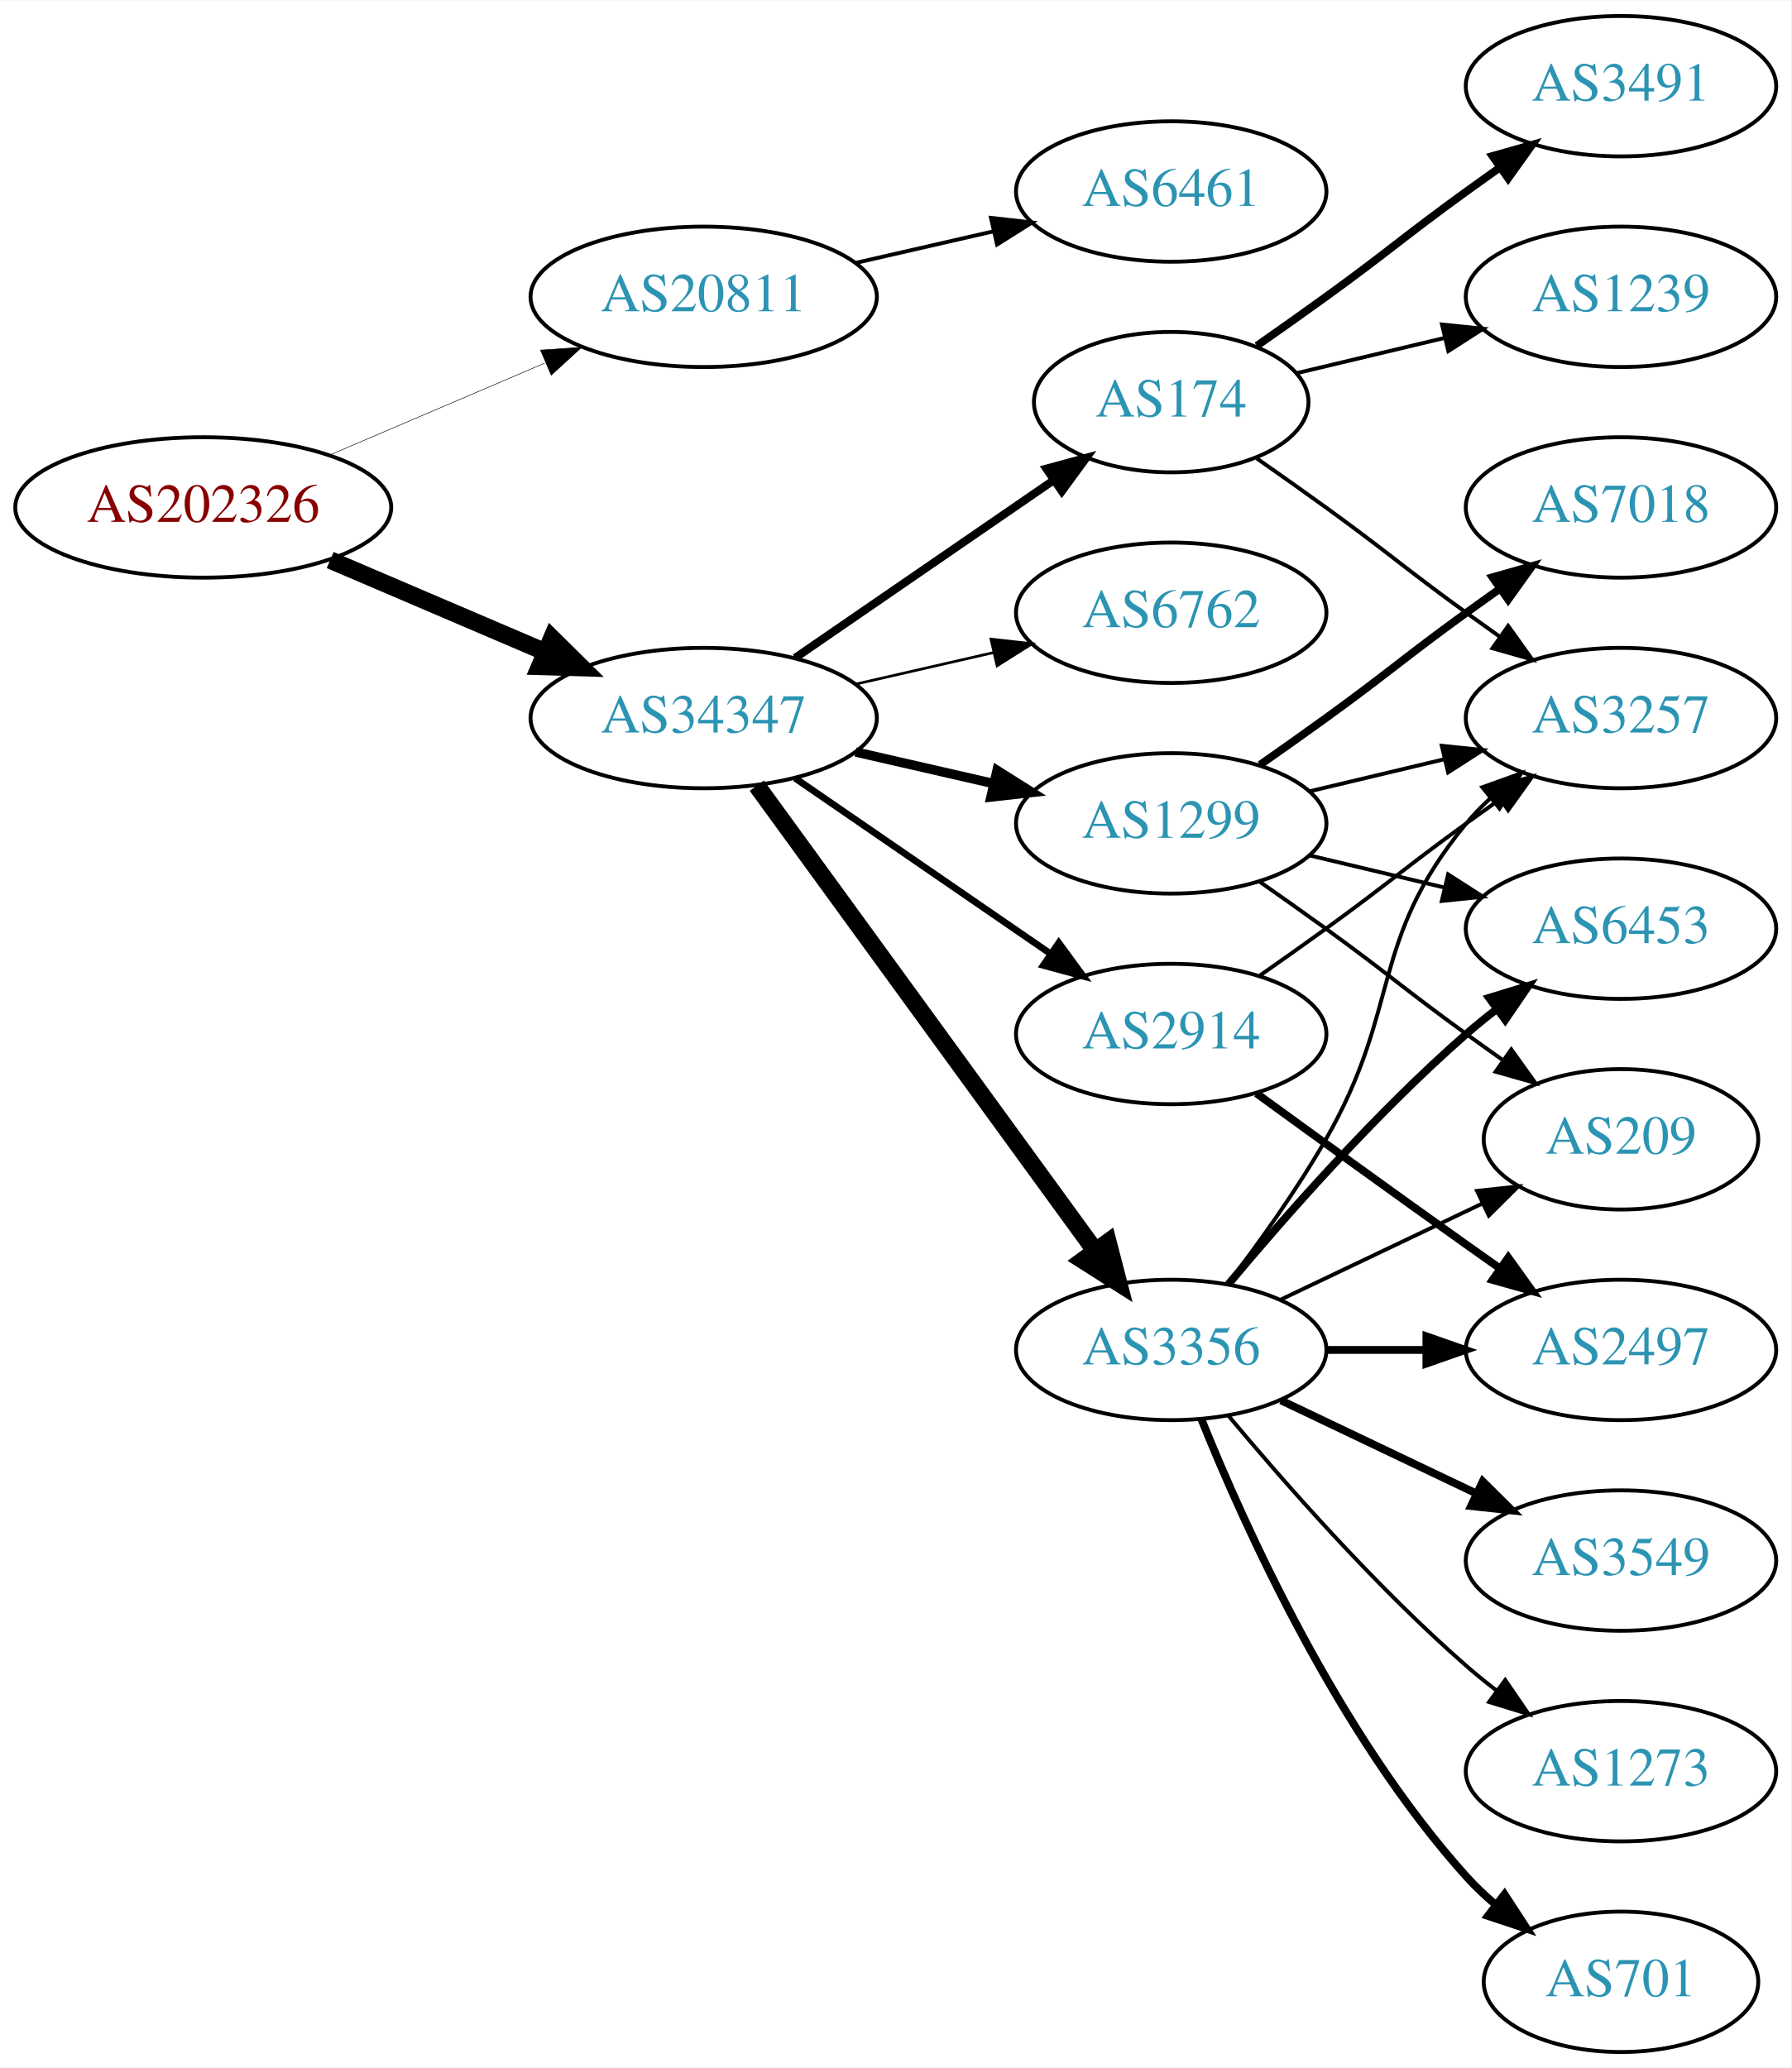
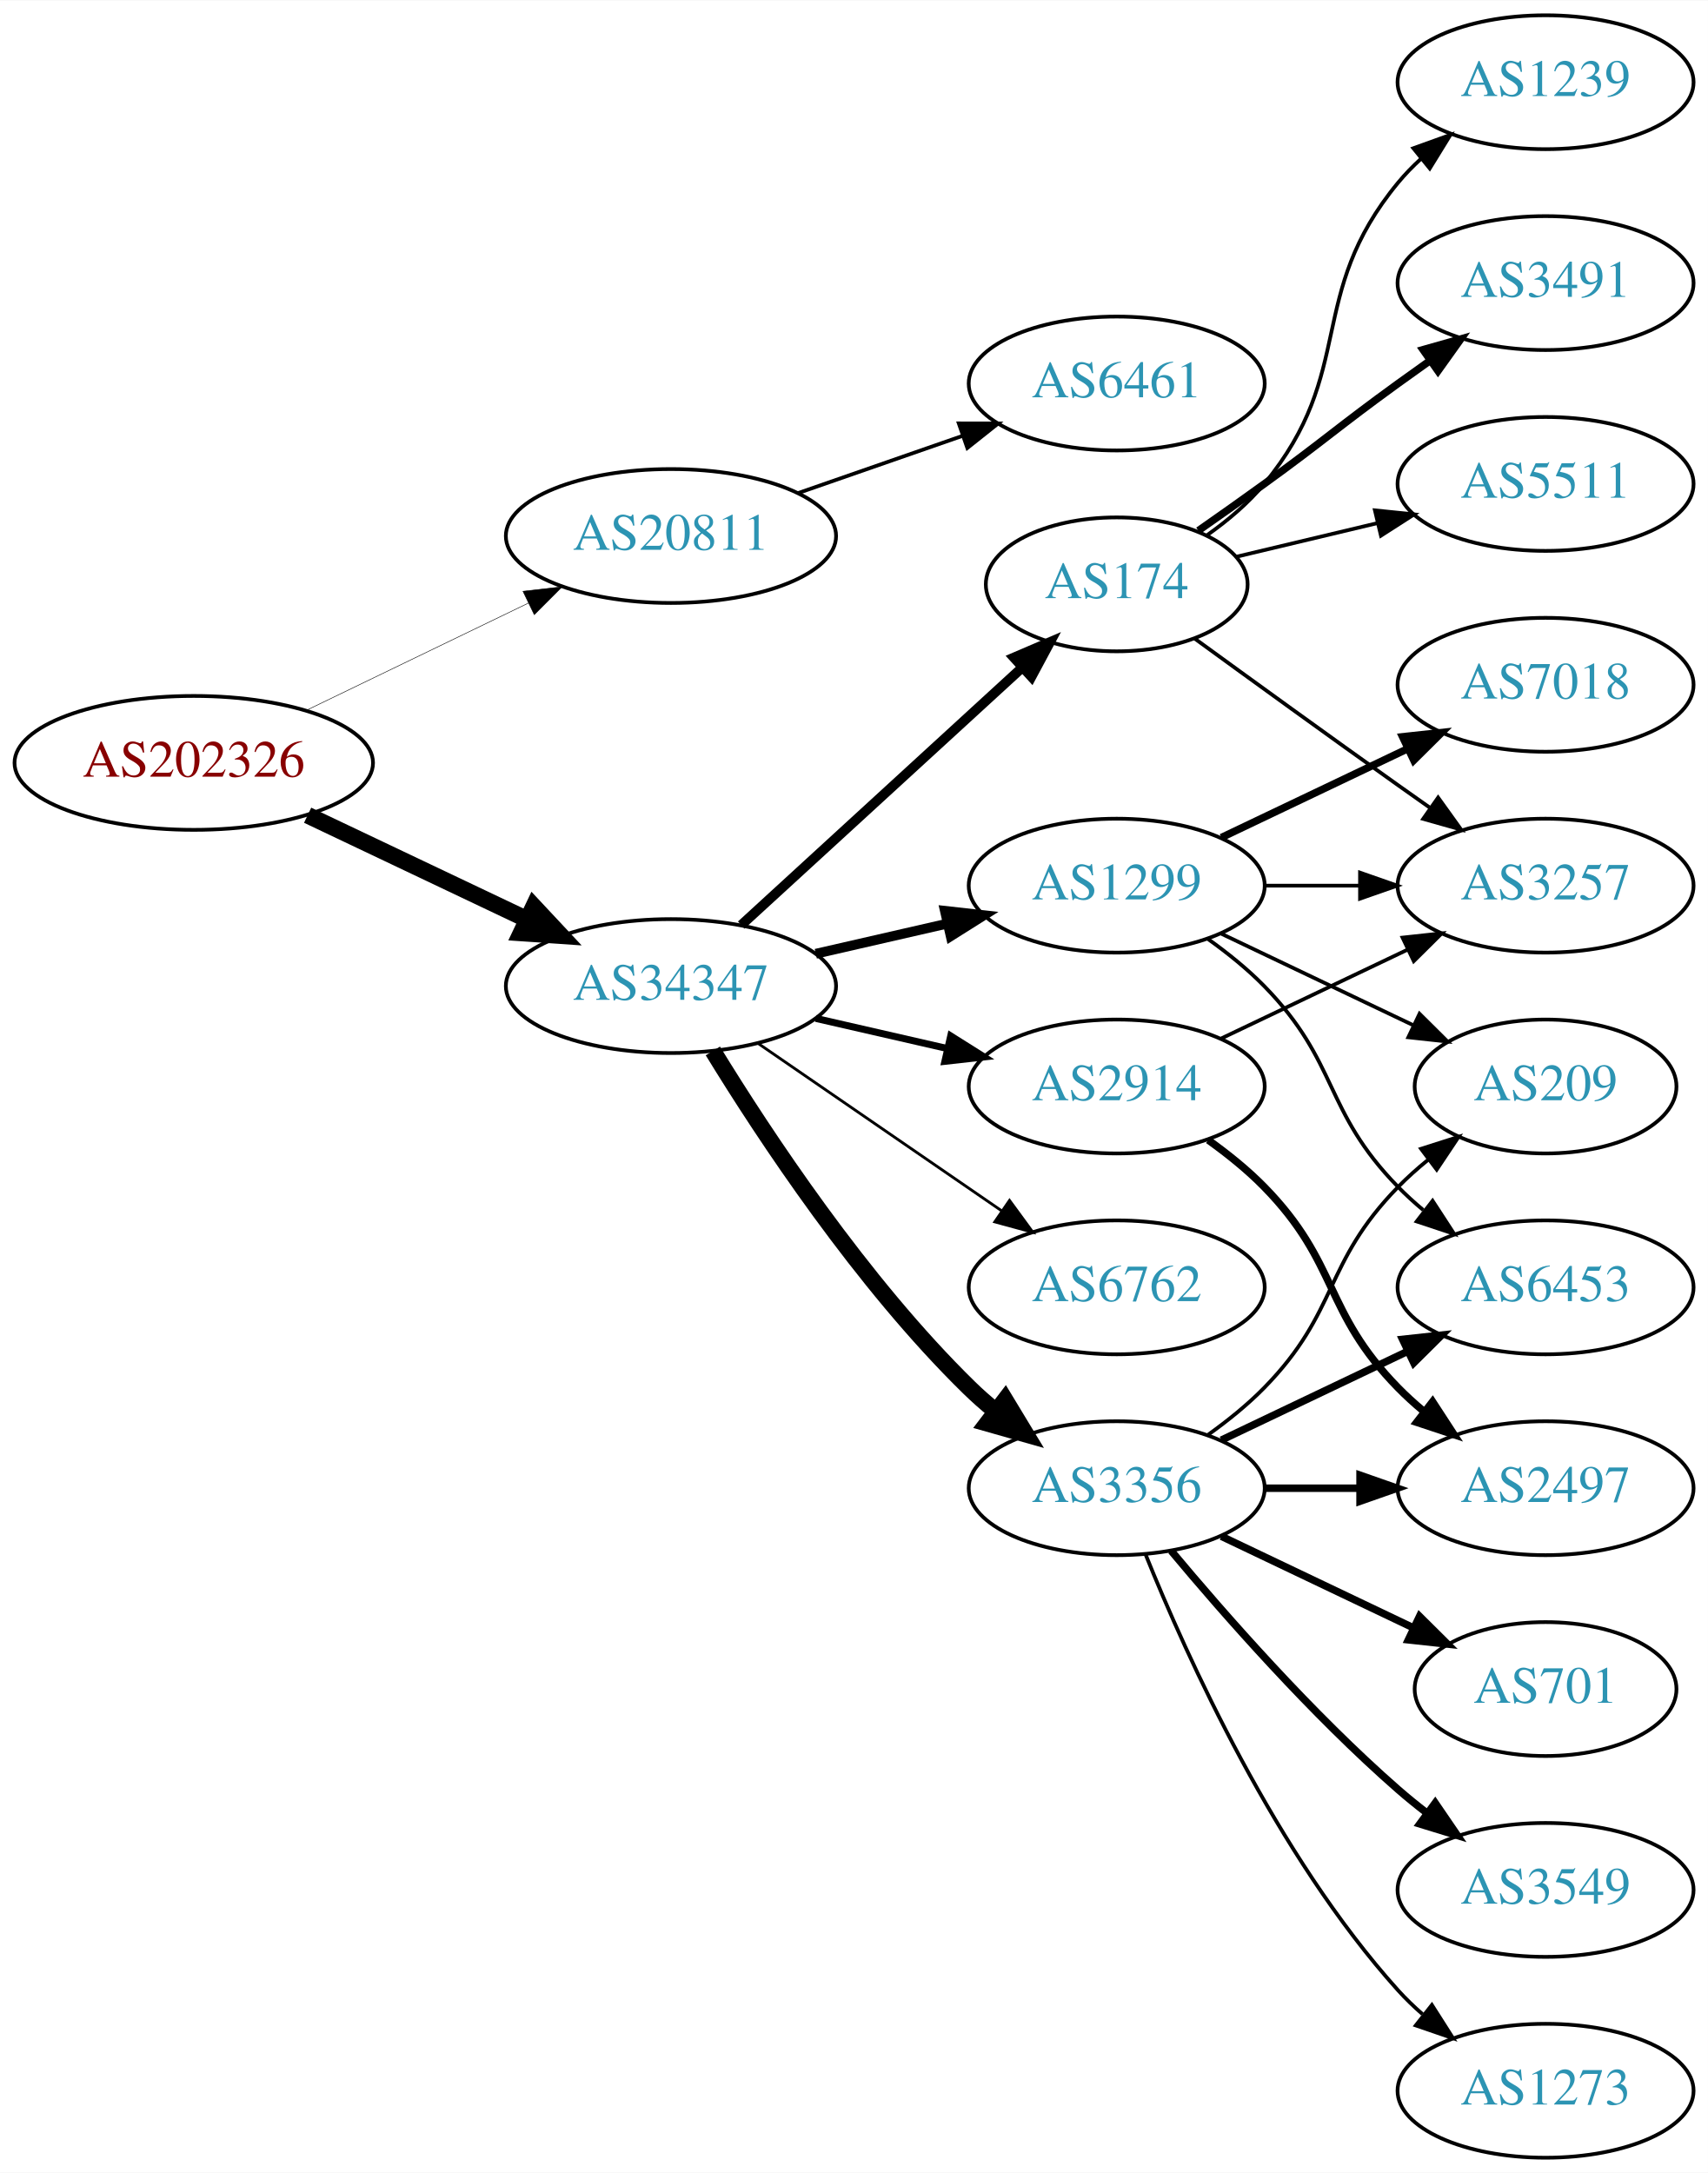
- <svg xmlns="http://www.w3.org/2000/svg" xmlns:xlink="http://www.w3.org/1999/xlink" width="459pt" height="530pt" viewBox="0.00 0.00 459.17 530.00">
-   <g id="graph0" class="graph" transform="scale(1 1) rotate(0) translate(4 526)">
-     <polygon fill="white" stroke="none" points="-4,4 -4,-526 455.17,-526 455.17,4 -4,4" />
+ <svg xmlns="http://www.w3.org/2000/svg" xmlns:xlink="http://www.w3.org/1999/xlink" width="459pt" height="584pt" viewBox="0.00 0.00 459.17 584.00">
+   <g id="graph0" class="graph" transform="scale(1 1) rotate(0) translate(4 580)">
+     <polygon fill="white" stroke="none" points="-4,4 -4,-580 455.17,-580 455.17,4 -4,4" />
    <g id="node1" class="node">
      <g id="a_node1">
        <a xlink:href="/asn/202326" xlink:title="AS202326 ~ odissea [AT]">
-           <ellipse fill="#ffffff" stroke="black" cx="48.096" cy="-396" rx="48.192" ry="18" />
-           <text text-anchor="middle" x="48.096" y="-392.3" font-family="Times,serif" font-size="14.00" fill="#880000">AS202326</text>
+           <ellipse fill="#ffffff" stroke="black" cx="48.096" cy="-375" rx="48.192" ry="18" />
+           <text text-anchor="middle" x="48.096" y="-371.3" font-family="Times,serif" font-size="14.00" fill="#880000">AS202326</text>
        </a>
      </g>
    </g>
    <g id="node2" class="node">
      <g id="a_node2">
        <a xlink:href="/asn/20811" xlink:title="AS20811 ~ Brennercom S.p.A. [IT]">
-           <ellipse fill="#ffffff" stroke="black" cx="176.388" cy="-450" rx="44.393" ry="18" />
-           <text text-anchor="middle" x="176.388" y="-446.3" font-family="Times,serif" font-size="14.00" fill="#2c94b3">AS20811</text>
+           <ellipse fill="#ffffff" stroke="black" cx="176.388" cy="-436" rx="44.393" ry="18" />
+           <text text-anchor="middle" x="176.388" y="-432.3" font-family="Times,serif" font-size="14.00" fill="#2c94b3">AS20811</text>
        </a>
      </g>
    </g>
    <g id="edge1" class="edge">
-       <path fill="none" stroke="black" stroke-width="0.136" d="M80.639,-409.487C97.283,-416.604 117.873,-425.408 135.604,-432.989" />
-       <polygon fill="black" stroke="black" stroke-width="0.136" points="134.545,-436.343 145.116,-437.057 137.297,-429.907 134.545,-436.343" />
+       <path fill="none" stroke="black" stroke-width="0.136" d="M78.387,-389.148C96.171,-397.738 119.042,-408.784 138.108,-417.994" />
+       <polygon fill="black" stroke="black" stroke-width="0.136" points="136.597,-421.151 147.124,-422.348 139.641,-414.847 136.597,-421.151" />
    </g>
    <g id="node3" class="node">
      <g id="a_node3">
        <a xlink:href="/asn/34347" xlink:title="AS34347 ~ HALLAG Kommunal GmbH [AT]">
-           <ellipse fill="#ffffff" stroke="black" cx="176.388" cy="-342" rx="44.393" ry="18" />
-           <text text-anchor="middle" x="176.388" y="-338.3" font-family="Times,serif" font-size="14.00" fill="#2c94b3">AS34347</text>
+           <ellipse fill="#ffffff" stroke="black" cx="176.388" cy="-315" rx="44.393" ry="18" />
+           <text text-anchor="middle" x="176.388" y="-311.3" font-family="Times,serif" font-size="14.00" fill="#2c94b3">AS34347</text>
        </a>
      </g>
    </g>
    <g id="edge2" class="edge">
-       <path fill="none" stroke="black" stroke-width="4.5" d="M80.639,-382.513C97.283,-375.396 117.873,-366.592 135.604,-359.011" />
-       <polygon fill="black" stroke="black" stroke-width="4.5" points="137.469,-362.495 145.116,-354.943 134.373,-355.255 137.469,-362.495" />
+       <path fill="none" stroke="black" stroke-width="4.5" d="M78.706,-360.933C96.294,-352.577 118.772,-341.898 137.627,-332.94" />
+       <polygon fill="black" stroke="black" stroke-width="4.5" points="139.49,-336.414 146.832,-328.566 136.11,-329.301 139.49,-336.414" />
    </g>
    <g id="node4" class="node">
      <g id="a_node4">
        <a xlink:href="/asn/6461" xlink:title="AS6461 ~ Zayo Bandwidth [US]">
          <ellipse fill="#ffffff" stroke="black" cx="296.23" cy="-477" rx="39.794" ry="18" />
          <text text-anchor="middle" x="296.23" y="-473.3" font-family="Times,serif" font-size="14.00" fill="#2c94b3">AS6461</text>
        </a>
      </g>
    </g>
    <g id="edge3" class="edge">
-       <path fill="none" stroke="black" d="M215.322,-458.692C226.563,-461.267 238.976,-464.111 250.599,-466.774" />
-       <polygon fill="black" stroke="black" points="250.031,-470.235 260.56,-469.057 251.595,-463.412 250.031,-470.235" />
+       <path fill="none" stroke="black" d="M210.527,-447.53C224.244,-452.302 240.284,-457.883 254.693,-462.896" />
+       <polygon fill="black" stroke="black" points="253.765,-466.279 264.36,-466.26 256.065,-459.668 253.765,-466.279" />
    </g>
    <g id="node5" class="node">
      <g id="a_node5">
+         <a xlink:href="/asn/2914" xlink:title="AS2914 ~ NTT America, Inc. [US]">
+           <ellipse fill="#ffffff" stroke="black" cx="296.23" cy="-288" rx="39.794" ry="18" />
+           <text text-anchor="middle" x="296.23" y="-284.3" font-family="Times,serif" font-size="14.00" fill="#2c94b3">AS2914</text>
+         </a>
+       </g>
+     </g>
+     <g id="edge4" class="edge">
+       <path fill="none" stroke="black" stroke-width="1.875" d="M215.322,-306.308C226.563,-303.733 238.976,-300.889 250.599,-298.226" />
+       <polygon fill="black" stroke="black" stroke-width="1.875" points="251.595,-301.588 260.56,-295.943 250.031,-294.765 251.595,-301.588" />
+     </g>
+     <g id="node6" class="node">
+       <g id="a_node6">
+         <a xlink:href="/asn/6762" xlink:title="AS6762 ~ TELECOM ITALIA SPARKLE S.p.A. [IT]">
+           <ellipse fill="#ffffff" stroke="black" cx="296.23" cy="-234" rx="39.794" ry="18" />
+           <text text-anchor="middle" x="296.23" y="-230.3" font-family="Times,serif" font-size="14.00" fill="#2c94b3">AS6762</text>
+         </a>
+       </g>
+     </g>
+     <g id="edge5" class="edge">
+       <path fill="none" stroke="black" stroke-width="0.75" d="M199.83,-299.574C218.412,-286.802 244.972,-268.545 265.352,-254.537" />
+       <polygon fill="black" stroke="black" stroke-width="0.75" points="267.408,-257.371 273.666,-248.822 263.443,-251.602 267.408,-257.371" />
+     </g>
+     <g id="node7" class="node">
+       <g id="a_node7">
        <a xlink:href="/asn/3356" xlink:title="AS3356 ~ Level 3 Parent, LLC [US]">
          <ellipse fill="#ffffff" stroke="black" cx="296.23" cy="-180" rx="39.794" ry="18" />
          <text text-anchor="middle" x="296.23" y="-176.3" font-family="Times,serif" font-size="14.00" fill="#2c94b3">AS3356</text>
        </a>
      </g>
    </g>
-     <g id="edge4" class="edge">
-       <path fill="none" stroke="black" stroke-width="4.5" d="M189.999,-324.663C210.82,-296.04 252.482,-238.767 276.671,-205.514" />
-       <polygon fill="black" stroke="black" stroke-width="4.5" points="280.011,-207.615 282.71,-197.212 273.643,-202.983 280.011,-207.615" />
-     </g>
-     <g id="node6" class="node">
-       <g id="a_node6">
-         <a xlink:href="/asn/2914" xlink:title="AS2914 ~ NTT America, Inc. [US]">
-           <ellipse fill="#ffffff" stroke="black" cx="296.23" cy="-261" rx="39.794" ry="18" />
-           <text text-anchor="middle" x="296.23" y="-257.3" font-family="Times,serif" font-size="14.00" fill="#2c94b3">AS2914</text>
-         </a>
-       </g>
-     </g>
-     <g id="edge5" class="edge">
-       <path fill="none" stroke="black" stroke-width="1.731" d="M199.83,-326.574C218.412,-313.802 244.972,-295.545 265.352,-281.537" />
-       <polygon fill="black" stroke="black" stroke-width="1.731" points="267.408,-284.371 273.666,-275.822 263.443,-278.602 267.408,-284.371" />
-     </g>
-     <g id="node7" class="node">
-       <g id="a_node7">
-         <a xlink:href="/asn/6762" xlink:title="AS6762 ~ TELECOM ITALIA SPARKLE S.p.A. [IT]">
-           <ellipse fill="#ffffff" stroke="black" cx="296.23" cy="-369" rx="39.794" ry="18" />
-           <text text-anchor="middle" x="296.23" y="-365.3" font-family="Times,serif" font-size="14.00" fill="#2c94b3">AS6762</text>
-         </a>
-       </g>
-     </g>
    <g id="edge6" class="edge">
-       <path fill="none" stroke="black" stroke-width="0.692" d="M215.322,-350.692C226.563,-353.267 238.976,-356.111 250.599,-358.774" />
-       <polygon fill="black" stroke="black" stroke-width="0.692" points="250.031,-362.235 260.56,-361.057 251.595,-355.412 250.031,-362.235" />
+       <path fill="none" stroke="black" stroke-width="4.5" d="M187.653,-297.56C201.462,-275.009 227.651,-235.278 256.584,-207 258.724,-204.908 261.041,-202.863 263.441,-200.894" />
+       <polygon fill="black" stroke="black" stroke-width="4.5" points="266.217,-203.73 271.782,-194.536 261.442,-197.467 266.217,-203.73" />
    </g>
    <g id="node8" class="node">
      <g id="a_node8">
+         <a xlink:href="/asn/1299" xlink:title="AS1299 ~ Telia Carrier [EU]">
+           <ellipse fill="#ffffff" stroke="black" cx="296.23" cy="-342" rx="39.794" ry="18" />
+           <text text-anchor="middle" x="296.23" y="-338.3" font-family="Times,serif" font-size="14.00" fill="#2c94b3">AS1299</text>
+         </a>
+       </g>
+     </g>
+     <g id="edge7" class="edge">
+       <path fill="none" stroke="black" stroke-width="2.625" d="M215.322,-323.692C226.563,-326.267 238.976,-329.111 250.599,-331.774" />
+       <polygon fill="black" stroke="black" stroke-width="2.625" points="250.031,-335.235 260.56,-334.057 251.595,-328.412 250.031,-335.235" />
+     </g>
+     <g id="node9" class="node">
+       <g id="a_node9">
        <a xlink:href="/asn/174" xlink:title="AS174 ~ Cogent Communications [US]">
          <ellipse fill="#ffffff" stroke="black" cx="296.23" cy="-423" rx="35.194" ry="18" />
          <text text-anchor="middle" x="296.23" y="-419.3" font-family="Times,serif" font-size="14.00" fill="#2c94b3">AS174</text>
        </a>
      </g>
    </g>
-     <g id="edge7" class="edge">
-       <path fill="none" stroke="black" stroke-width="2.077" d="M199.83,-357.426C218.645,-370.359 245.642,-388.915 266.118,-402.99" />
-       <polygon fill="black" stroke="black" stroke-width="2.077" points="264.228,-405.937 274.451,-408.718 268.193,-400.169 264.228,-405.937" />
-     </g>
-     <g id="node9" class="node">
-       <g id="a_node9">
-         <a xlink:href="/asn/1299" xlink:title="AS1299 ~ Telia Carrier [EU]">
-           <ellipse fill="#ffffff" stroke="black" cx="296.23" cy="-315" rx="39.794" ry="18" />
-           <text text-anchor="middle" x="296.23" y="-311.3" font-family="Times,serif" font-size="14.00" fill="#2c94b3">AS1299</text>
-         </a>
-       </g>
-     </g>
    <g id="edge8" class="edge">
-       <path fill="none" stroke="black" stroke-width="2.423" d="M215.322,-333.308C226.563,-330.733 238.976,-327.889 250.599,-325.226" />
-       <polygon fill="black" stroke="black" stroke-width="2.423" points="251.595,-328.588 260.56,-322.943 250.031,-321.765 251.595,-328.588" />
-     </g>
-     <g id="node10" class="node">
-       <g id="a_node10">
+       <path fill="none" stroke="black" stroke-width="2.625" d="M195.285,-331.403C215.444,-349.878 248.321,-380.009 270.824,-400.632" />
+       <polygon fill="black" stroke="black" stroke-width="2.625" points="268.576,-403.319 278.313,-407.496 273.305,-398.159 268.576,-403.319" />
+     </g>
+     <g id="node12" class="node">
+       <g id="a_node12">
+         <a xlink:href="/asn/2497" xlink:title="AS2497 ~ Internet Initiative Japan Inc. [JP]">
+           <ellipse fill="#ffffff" stroke="black" cx="411.523" cy="-180" rx="39.794" ry="18" />
+           <text text-anchor="middle" x="411.523" y="-176.3" font-family="Times,serif" font-size="14.00" fill="#2c94b3">AS2497</text>
+         </a>
+       </g>
+     </g>
+     <g id="edge24" class="edge">
+       <path fill="none" stroke="black" stroke-width="2" d="M320.824,-273.611C326.08,-269.852 331.412,-265.563 335.877,-261 356.049,-240.383 351.704,-227.617 371.877,-207 373.969,-204.861 376.253,-202.782 378.63,-200.79" />
+       <polygon fill="black" stroke="black" stroke-width="2" points="381.148,-203.268 386.929,-194.389 376.873,-197.725 381.148,-203.268" />
+     </g>
+     <g id="node17" class="node">
+       <g id="a_node17">
        <a xlink:href="/asn/3257" xlink:title="AS3257 ~ GTT [DE]">
          <ellipse fill="#ffffff" stroke="black" cx="411.523" cy="-342" rx="39.794" ry="18" />
          <text text-anchor="middle" x="411.523" y="-338.3" font-family="Times,serif" font-size="14.00" fill="#2c94b3">AS3257</text>
        </a>
      </g>
    </g>
-     <g id="edge16" class="edge">
-       <path fill="none" stroke="black" d="M310.691,-196.913C318.584,-207.27 328.434,-220.992 335.877,-234 355.441,-268.194 346.812,-284.606 371.877,-315 373.732,-317.25 375.819,-319.396 378.038,-321.424" />
-       <polygon fill="black" stroke="black" points="375.973,-324.256 385.942,-327.844 380.386,-318.823 375.973,-324.256" />
+     <g id="edge23" class="edge">
+       <path fill="none" stroke="black" d="M324.367,-300.934C339.361,-308.081 358.182,-317.052 374.405,-324.785" />
+       <polygon fill="black" stroke="black" points="373.075,-328.028 383.608,-329.171 376.087,-321.709 373.075,-328.028" />
+     </g>
+     <g id="node10" class="node">
+       <g id="a_node10">
+         <a xlink:href="/asn/6453" xlink:title="AS6453 ~ TATA COMMUNICATIONS (AMERICA) INC [US]">
+           <ellipse fill="#ffffff" stroke="black" cx="411.523" cy="-234" rx="39.794" ry="18" />
+           <text text-anchor="middle" x="411.523" y="-230.3" font-family="Times,serif" font-size="14.00" fill="#2c94b3">AS6453</text>
+         </a>
+       </g>
+     </g>
+     <g id="edge9" class="edge">
+       <path fill="none" stroke="black" stroke-width="2" d="M324.367,-192.934C339.361,-200.081 358.182,-209.052 374.405,-216.785" />
+       <polygon fill="black" stroke="black" stroke-width="2" points="373.075,-220.028 383.608,-221.171 376.087,-213.709 373.075,-220.028" />
+     </g>
+     <g id="node11" class="node">
+       <g id="a_node11">
+         <a xlink:href="/asn/701" xlink:title="AS701 ~ UUNET [US]">
+           <ellipse fill="#ffffff" stroke="black" cx="411.523" cy="-126" rx="35.194" ry="18" />
+           <text text-anchor="middle" x="411.523" y="-122.3" font-family="Times,serif" font-size="14.00" fill="#2c94b3">AS701</text>
+         </a>
+       </g>
+     </g>
+     <g id="edge10" class="edge">
+       <path fill="none" stroke="black" stroke-width="2" d="M324.367,-167.066C339.798,-159.71 359.284,-150.423 375.819,-142.541" />
+       <polygon fill="black" stroke="black" stroke-width="2" points="377.64,-145.551 385.161,-138.089 374.628,-139.232 377.64,-145.551" />
+     </g>
+     <g id="edge11" class="edge">
+       <path fill="none" stroke="black" stroke-width="2" d="M335.902,-180C344.105,-180 352.869,-180 361.401,-180" />
+       <polygon fill="black" stroke="black" stroke-width="2" points="361.641,-183.5 371.641,-180 361.641,-176.5 361.641,-183.5" />
    </g>
    <g id="node13" class="node">
      <g id="a_node13">
-         <a xlink:href="/asn/2497" xlink:title="AS2497 ~ Internet Initiative Japan Inc. [JP]">
-           <ellipse fill="#ffffff" stroke="black" cx="411.523" cy="-180" rx="39.794" ry="18" />
-           <text text-anchor="middle" x="411.523" y="-176.3" font-family="Times,serif" font-size="14.00" fill="#2c94b3">AS2497</text>
+         <a xlink:href="/asn/3549" xlink:title="AS3549 ~ Level 3 Parent, LLC [US]">
+           <ellipse fill="#ffffff" stroke="black" cx="411.523" cy="-72" rx="39.794" ry="18" />
+           <text text-anchor="middle" x="411.523" y="-68.3" font-family="Times,serif" font-size="14.00" fill="#2c94b3">AS3549</text>
        </a>
      </g>
    </g>
    <g id="edge12" class="edge">
-       <path fill="none" stroke="black" stroke-width="2" d="M335.902,-180C344.105,-180 352.869,-180 361.401,-180" />
-       <polygon fill="black" stroke="black" stroke-width="2" points="361.641,-183.5 371.641,-180 361.641,-176.5 361.641,-183.5" />
+       <path fill="none" stroke="black" stroke-width="2" d="M310.86,-163.183C325.143,-146.071 348.689,-119.255 371.877,-99 374.342,-96.846 376.981,-94.706 379.678,-92.628" />
+       <polygon fill="black" stroke="black" stroke-width="2" points="381.851,-95.375 387.832,-86.63 377.703,-89.736 381.851,-95.375" />
    </g>
    <g id="node14" class="node">
      <g id="a_node14">
-         <a xlink:href="/asn/6453" xlink:title="AS6453 ~ TATA COMMUNICATIONS (AMERICA) INC [US]">
-           <ellipse fill="#ffffff" stroke="black" cx="411.523" cy="-288" rx="39.794" ry="18" />
-           <text text-anchor="middle" x="411.523" y="-284.3" font-family="Times,serif" font-size="14.00" fill="#2c94b3">AS6453</text>
+         <a xlink:href="/asn/1273" xlink:title="AS1273 ~ Vodafone Group PLC [EU]">
+           <ellipse fill="#ffffff" stroke="black" cx="411.523" cy="-18" rx="39.794" ry="18" />
+           <text text-anchor="middle" x="411.523" y="-14.3" font-family="Times,serif" font-size="14.00" fill="#2c94b3">AS1273</text>
        </a>
      </g>
    </g>
    <g id="edge13" class="edge">
-       <path fill="none" stroke="black" stroke-width="2" d="M310.86,-196.817C325.143,-213.929 348.689,-240.745 371.877,-261 374.342,-263.154 376.981,-265.294 379.678,-267.372" />
-       <polygon fill="black" stroke="black" stroke-width="2" points="377.703,-270.264 387.832,-273.37 381.851,-264.625 377.703,-270.264" />
+       <path fill="none" stroke="black" d="M303.978,-162.213C315.029,-134.757 339.082,-81.422 371.877,-45 373.879,-42.776 376.098,-40.637 378.43,-38.603" />
+       <polygon fill="black" stroke="black" points="380.961,-41.065 386.649,-32.127 376.628,-35.567 380.961,-41.065" />
    </g>
    <g id="node15" class="node">
      <g id="a_node15">
-         <a xlink:href="/asn/701" xlink:title="AS701 ~ UUNET [US]">
-           <ellipse fill="#ffffff" stroke="black" cx="411.523" cy="-18" rx="35.194" ry="18" />
-           <text text-anchor="middle" x="411.523" y="-14.3" font-family="Times,serif" font-size="14.00" fill="#2c94b3">AS701</text>
+         <a xlink:href="/asn/209" xlink:title="AS209 ~ CenturyLink Communications, LLC [US]">
+           <ellipse fill="#ffffff" stroke="black" cx="411.523" cy="-288" rx="35.194" ry="18" />
+           <text text-anchor="middle" x="411.523" y="-284.3" font-family="Times,serif" font-size="14.00" fill="#2c94b3">AS209</text>
        </a>
      </g>
    </g>
    <g id="edge14" class="edge">
-       <path fill="none" stroke="black" stroke-width="2" d="M303.978,-162.213C315.029,-134.757 339.082,-81.422 371.877,-45 374.192,-42.428 376.797,-39.969 379.533,-37.657" />
-       <polygon fill="black" stroke="black" stroke-width="2" points="381.671,-40.428 387.456,-31.552 377.398,-34.883 381.671,-40.428" />
+       <path fill="none" stroke="black" d="M320.824,-194.389C326.08,-198.148 331.412,-202.437 335.877,-207 356.049,-227.617 351.704,-240.383 371.877,-261 374.356,-263.534 377.102,-265.983 379.955,-268.304" />
+       <polygon fill="black" stroke="black" points="378.046,-271.248 388.14,-274.468 382.257,-265.657 378.046,-271.248" />
+     </g>
+     <g id="edge17" class="edge">
+       <path fill="none" stroke="black" d="M320.824,-327.611C326.08,-323.852 331.412,-319.563 335.877,-315 356.049,-294.383 351.704,-281.617 371.877,-261 373.969,-258.861 376.253,-256.782 378.63,-254.79" />
+       <polygon fill="black" stroke="black" points="381.148,-257.268 386.929,-248.389 376.873,-251.725 381.148,-257.268" />
+     </g>
+     <g id="edge18" class="edge">
+       <path fill="none" stroke="black" d="M324.367,-329.066C339.798,-321.71 359.284,-312.423 375.819,-304.541" />
+       <polygon fill="black" stroke="black" points="377.64,-307.551 385.161,-300.089 374.628,-301.232 377.64,-307.551" />
    </g>
    <g id="node16" class="node">
      <g id="a_node16">
-         <a xlink:href="/asn/3549" xlink:title="AS3549 ~ Level 3 Parent, LLC [US]">
-           <ellipse fill="#ffffff" stroke="black" cx="411.523" cy="-126" rx="39.794" ry="18" />
-           <text text-anchor="middle" x="411.523" y="-122.3" font-family="Times,serif" font-size="14.00" fill="#2c94b3">AS3549</text>
+         <a xlink:href="/asn/7018" xlink:title="AS7018 ~ AT&amp;T Services, Inc. [US]">
+           <ellipse fill="#ffffff" stroke="black" cx="411.523" cy="-396" rx="39.794" ry="18" />
+           <text text-anchor="middle" x="411.523" y="-392.3" font-family="Times,serif" font-size="14.00" fill="#2c94b3">AS7018</text>
        </a>
      </g>
    </g>
    <g id="edge15" class="edge">
-       <path fill="none" stroke="black" stroke-width="2" d="M324.367,-167.066C339.361,-159.919 358.182,-150.948 374.405,-143.215" />
-       <polygon fill="black" stroke="black" stroke-width="2" points="376.087,-146.291 383.608,-138.829 373.075,-139.972 376.087,-146.291" />
-     </g>
-     <g id="node17" class="node">
-       <g id="a_node17">
-         <a xlink:href="/asn/209" xlink:title="AS209 ~ CenturyLink Communications, LLC [US]">
-           <ellipse fill="#ffffff" stroke="black" cx="411.523" cy="-234" rx="35.194" ry="18" />
-           <text text-anchor="middle" x="411.523" y="-230.3" font-family="Times,serif" font-size="14.00" fill="#2c94b3">AS209</text>
-         </a>
-       </g>
-     </g>
-     <g id="edge17" class="edge">
-       <path fill="none" stroke="black" d="M324.367,-192.934C339.798,-200.29 359.284,-209.577 375.819,-217.459" />
-       <polygon fill="black" stroke="black" points="374.628,-220.768 385.161,-221.911 377.64,-214.449 374.628,-220.768" />
+       <path fill="none" stroke="black" stroke-width="2" d="M324.367,-354.934C339.361,-362.081 358.182,-371.052 374.405,-378.785" />
+       <polygon fill="black" stroke="black" stroke-width="2" points="373.075,-382.028 383.608,-383.171 376.087,-375.709 373.075,-382.028" />
+     </g>
+     <g id="edge16" class="edge">
+       <path fill="none" stroke="black" d="M335.902,-342C344.105,-342 352.869,-342 361.401,-342" />
+       <polygon fill="black" stroke="black" points="361.641,-345.5 371.641,-342 361.641,-338.5 361.641,-345.5" />
+     </g>
+     <g id="edge20" class="edge">
+       <path fill="none" stroke="black" d="M317.126,-408.471C332.128,-397.55 353.235,-382.253 371.877,-369 374.697,-366.995 377.64,-364.915 380.588,-362.841" />
+       <polygon fill="black" stroke="black" points="382.634,-365.681 388.813,-357.074 378.616,-359.95 382.634,-365.681" />
    </g>
    <g id="node18" class="node">
      <g id="a_node18">
-         <a xlink:href="/asn/1273" xlink:title="AS1273 ~ Vodafone Group PLC [EU]">
-           <ellipse fill="#ffffff" stroke="black" cx="411.523" cy="-72" rx="39.794" ry="18" />
-           <text text-anchor="middle" x="411.523" y="-68.3" font-family="Times,serif" font-size="14.00" fill="#2c94b3">AS1273</text>
-         </a>
-       </g>
-     </g>
-     <g id="edge18" class="edge">
-       <path fill="none" stroke="black" d="M310.86,-163.183C325.143,-146.071 348.689,-119.255 371.877,-99 374.342,-96.846 376.981,-94.706 379.678,-92.628" />
-       <polygon fill="black" stroke="black" points="381.851,-95.375 387.832,-86.63 377.703,-89.736 381.851,-95.375" />
+         <a xlink:href="/asn/1239" xlink:title="AS1239 ~ Sprint [US]">
+           <ellipse fill="#ffffff" stroke="black" cx="411.523" cy="-558" rx="39.794" ry="18" />
+           <text text-anchor="middle" x="411.523" y="-554.3" font-family="Times,serif" font-size="14.00" fill="#2c94b3">AS1239</text>
+         </a>
+       </g>
    </g>
    <g id="edge19" class="edge">
-       <path fill="none" stroke="black" d="M318.987,-276.009C324.522,-279.879 330.44,-284.064 335.877,-288 352.076,-299.729 355.677,-303.271 371.877,-315 374.68,-317.029 377.611,-319.125 380.552,-321.21" />
-       <polygon fill="black" stroke="black" points="378.574,-324.097 388.766,-326.991 382.603,-318.373 378.574,-324.097" />
-     </g>
-     <g id="edge20" class="edge">
-       <path fill="none" stroke="black" stroke-width="2" d="M318.078,-245.778C333.012,-234.909 353.626,-219.975 371.877,-207 374.697,-204.995 377.64,-202.915 380.588,-200.841" />
-       <polygon fill="black" stroke="black" stroke-width="2" points="382.634,-203.681 388.813,-195.074 378.616,-197.95 382.634,-203.681" />
-     </g>
-     <g id="edge9" class="edge">
-       <path fill="none" stroke="black" d="M318.18,-408.555C323.943,-404.529 330.175,-400.128 335.877,-396 352.076,-384.271 355.677,-380.729 371.877,-369 374.68,-366.971 377.611,-364.875 380.552,-362.79" />
-       <polygon fill="black" stroke="black" points="382.603,-365.627 388.766,-357.009 378.574,-359.903 382.603,-365.627" />
-     </g>
-     <g id="node11" class="node">
-       <g id="a_node11">
-         <a xlink:href="/asn/1239" xlink:title="AS1239 ~ Sprint [US]">
-           <ellipse fill="#ffffff" stroke="black" cx="411.523" cy="-450" rx="39.794" ry="18" />
-           <text text-anchor="middle" x="411.523" y="-446.3" font-family="Times,serif" font-size="14.00" fill="#2c94b3">AS1239</text>
-         </a>
-       </g>
-     </g>
-     <g id="edge10" class="edge">
-       <path fill="none" stroke="black" d="M328.488,-430.449C340.168,-433.233 353.663,-436.449 366.293,-439.459" />
-       <polygon fill="black" stroke="black" points="365.645,-442.903 376.184,-441.816 367.268,-436.093 365.645,-442.903" />
-     </g>
-     <g id="node12" class="node">
-       <g id="a_node12">
+       <path fill="none" stroke="black" d="M320.603,-436.288C326.107,-440.191 331.607,-444.822 335.877,-450 360.941,-480.394 346.812,-500.606 371.877,-531 373.732,-533.25 375.819,-535.396 378.038,-537.424" />
+       <polygon fill="black" stroke="black" points="375.973,-540.256 385.942,-543.844 380.386,-534.823 375.973,-540.256" />
+     </g>
+     <g id="node19" class="node">
+       <g id="a_node19">
        <a xlink:href="/asn/3491" xlink:title="AS3491 ~ PCCW Global, Inc. [US]">
          <ellipse fill="#ffffff" stroke="black" cx="411.523" cy="-504" rx="39.794" ry="18" />
          <text text-anchor="middle" x="411.523" y="-500.3" font-family="Times,serif" font-size="14.00" fill="#2c94b3">AS3491</text>
        </a>
      </g>
    </g>
-     <g id="edge11" class="edge">
+     <g id="edge21" class="edge">
      <path fill="none" stroke="black" stroke-width="2" d="M318.18,-437.445C323.943,-441.471 330.175,-445.872 335.877,-450 352.076,-461.729 355.677,-465.271 371.877,-477 374.68,-479.029 377.611,-481.125 380.552,-483.21" />
      <polygon fill="black" stroke="black" stroke-width="2" points="378.574,-486.097 388.766,-488.991 382.603,-480.373 378.574,-486.097" />
    </g>
+     <g id="node20" class="node">
+       <g id="a_node20">
+         <a xlink:href="/asn/5511" xlink:title="AS5511 ~ Orange S.A. [FR]">
+           <ellipse fill="#ffffff" stroke="black" cx="411.523" cy="-450" rx="39.794" ry="18" />
+           <text text-anchor="middle" x="411.523" y="-446.3" font-family="Times,serif" font-size="14.00" fill="#2c94b3">AS5511</text>
+         </a>
+       </g>
+     </g>
    <g id="edge22" class="edge">
-       <path fill="none" stroke="black" d="M331.837,-323.248C342.709,-325.838 354.863,-328.735 366.305,-331.462" />
-       <polygon fill="black" stroke="black" points="365.589,-334.889 376.128,-333.803 367.212,-328.08 365.589,-334.889" />
-     </g>
-     <g id="edge23" class="edge">
-       <path fill="none" stroke="black" d="M331.837,-306.752C342.709,-304.162 354.863,-301.265 366.305,-298.538" />
-       <polygon fill="black" stroke="black" points="367.212,-301.92 376.128,-296.197 365.589,-295.111 367.212,-301.92" />
-     </g>
-     <g id="edge24" class="edge">
-       <path fill="none" stroke="black" d="M318.987,-299.991C324.522,-296.121 330.44,-291.936 335.877,-288 352.076,-276.271 355.677,-272.729 371.877,-261 374.905,-258.807 378.084,-256.537 381.263,-254.287" />
-       <polygon fill="black" stroke="black" points="383.405,-257.059 389.573,-248.445 379.379,-251.333 383.405,-257.059" />
-     </g>
-     <g id="node19" class="node">
-       <g id="a_node19">
-         <a xlink:href="/asn/7018" xlink:title="AS7018 ~ AT&amp;T Services, Inc. [US]">
-           <ellipse fill="#ffffff" stroke="black" cx="411.523" cy="-396" rx="39.794" ry="18" />
-           <text text-anchor="middle" x="411.523" y="-392.3" font-family="Times,serif" font-size="14.00" fill="#2c94b3">AS7018</text>
-         </a>
-       </g>
-     </g>
-     <g id="edge21" class="edge">
-       <path fill="none" stroke="black" stroke-width="2" d="M318.987,-330.009C324.522,-333.879 330.44,-338.064 335.877,-342 352.076,-353.729 355.677,-357.271 371.877,-369 374.68,-371.029 377.611,-373.125 380.552,-375.21" />
-       <polygon fill="black" stroke="black" stroke-width="2" points="378.574,-378.097 388.766,-380.991 382.603,-372.373 378.574,-378.097" />
+       <path fill="none" stroke="black" d="M328.488,-430.449C340.168,-433.233 353.663,-436.449 366.293,-439.459" />
+       <polygon fill="black" stroke="black" points="365.645,-442.903 376.184,-441.816 367.268,-436.093 365.645,-442.903" />
    </g>
  </g>
</svg>
